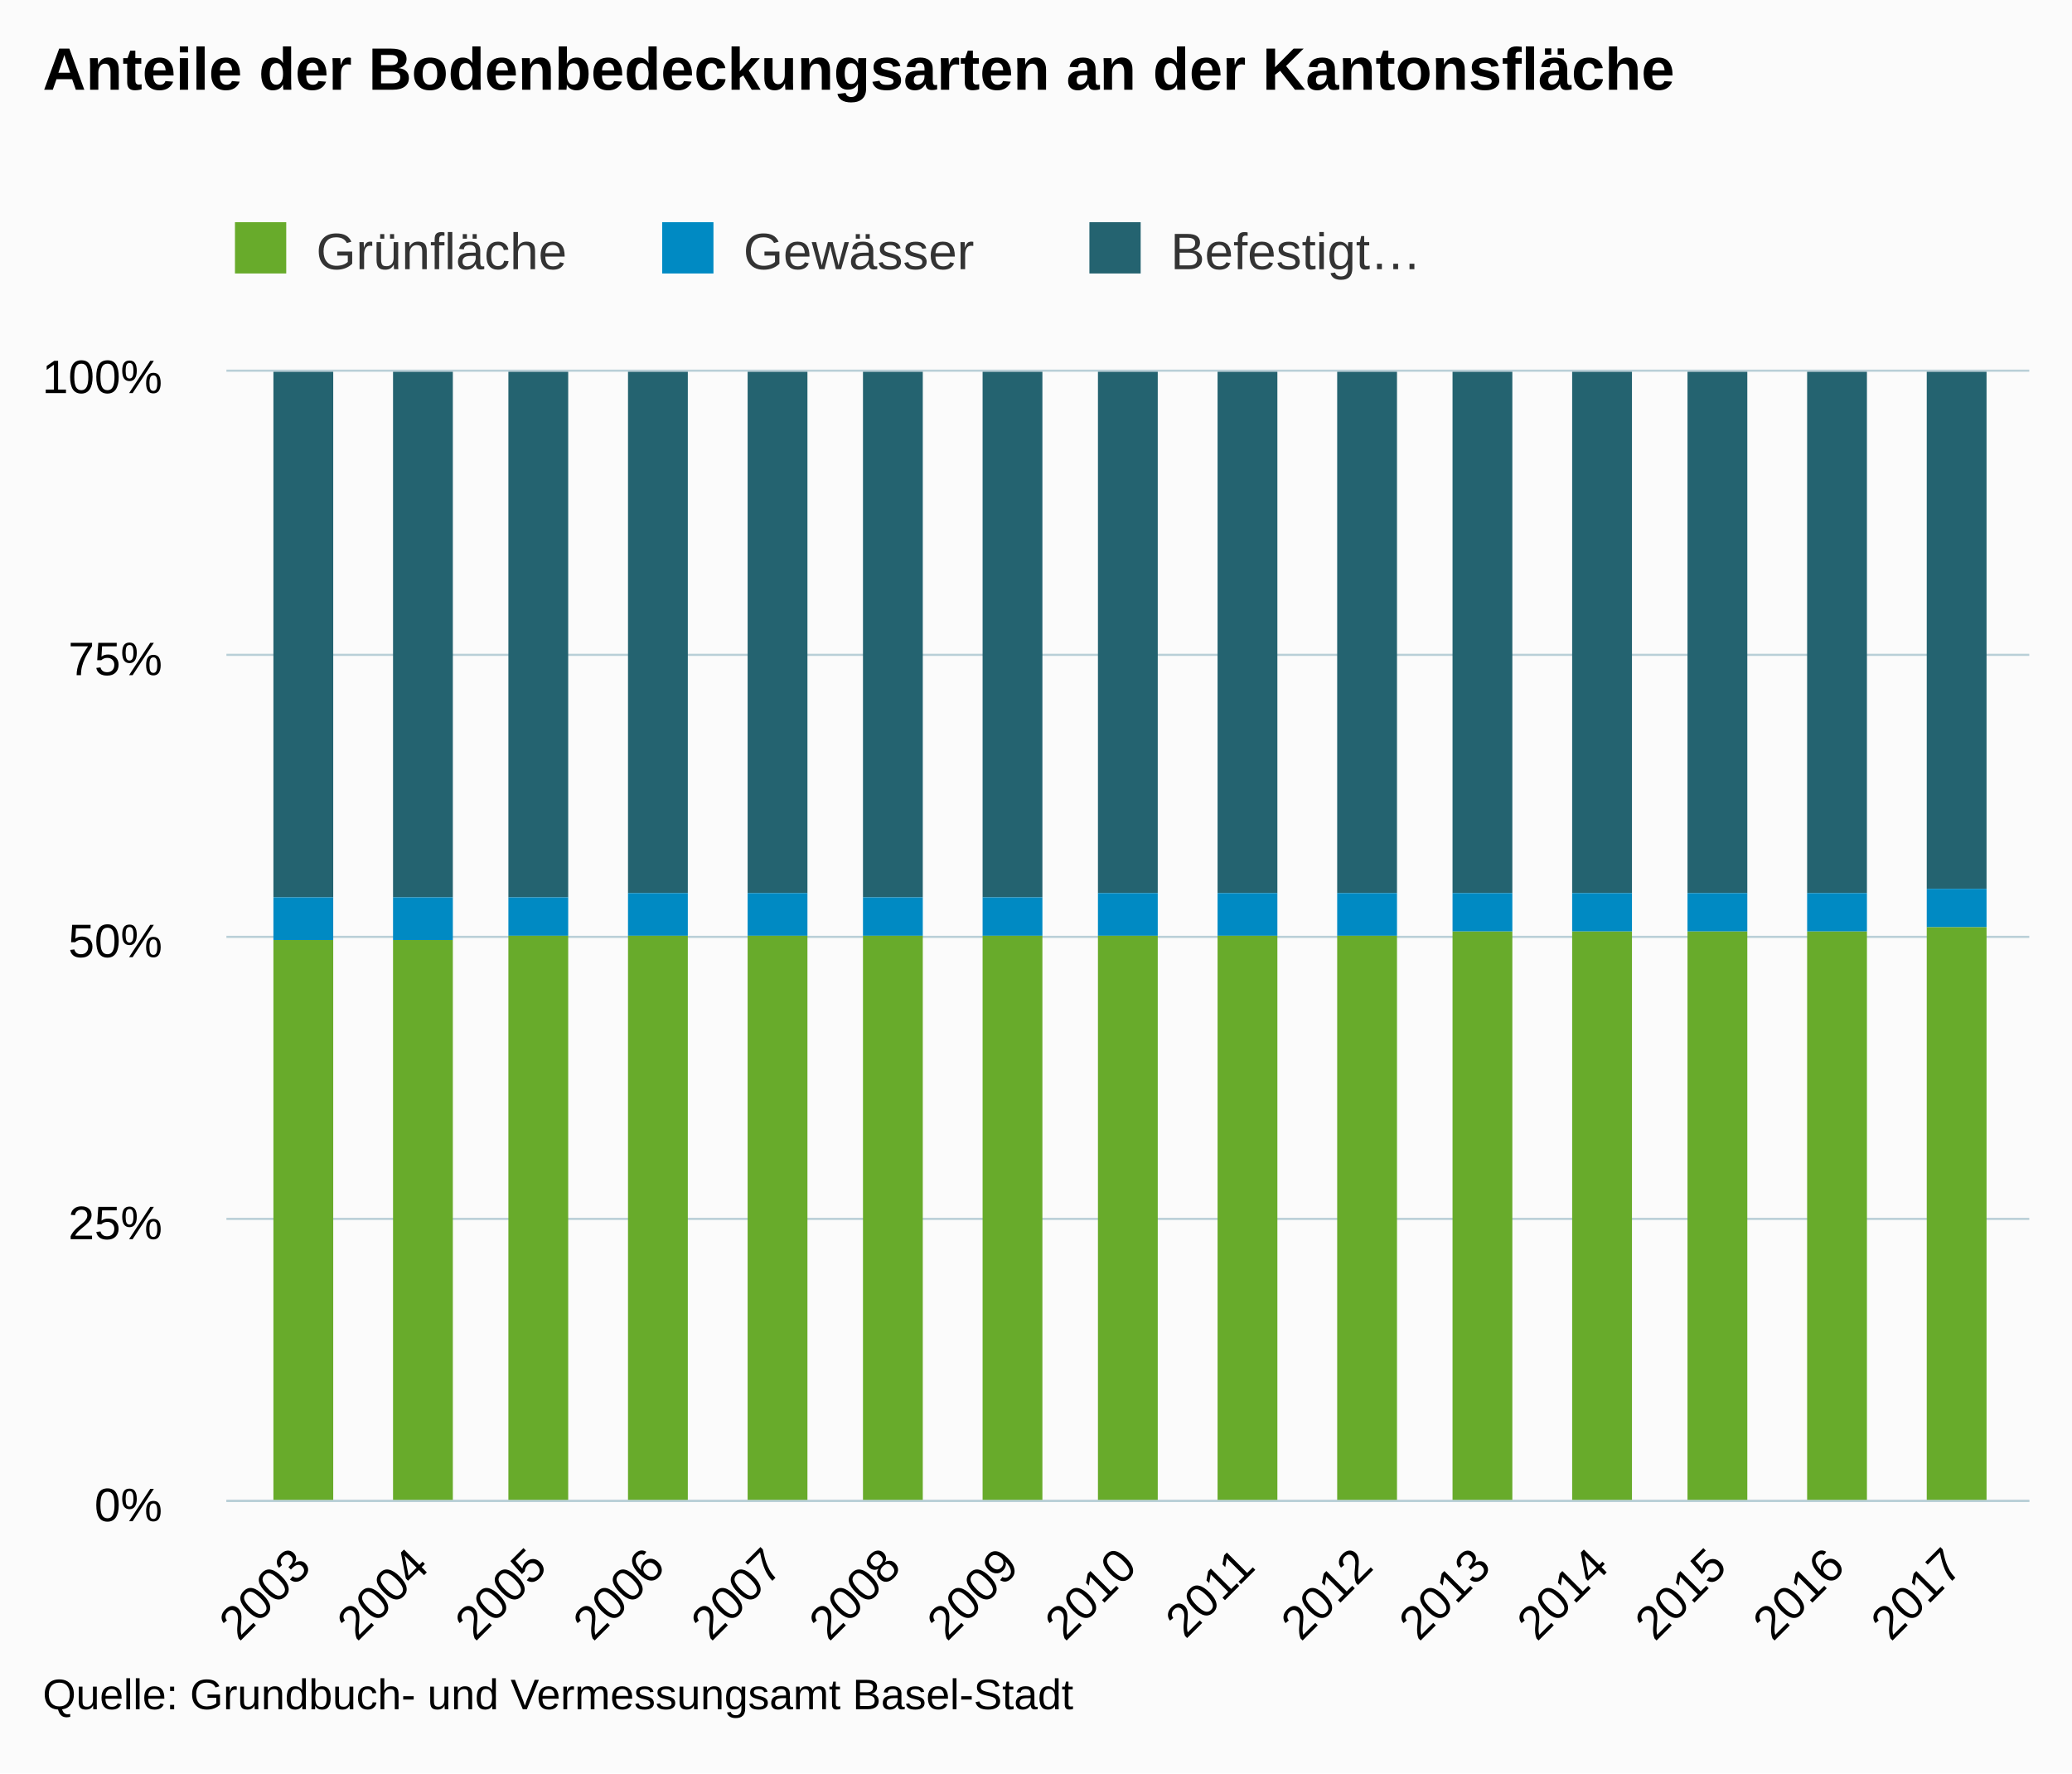
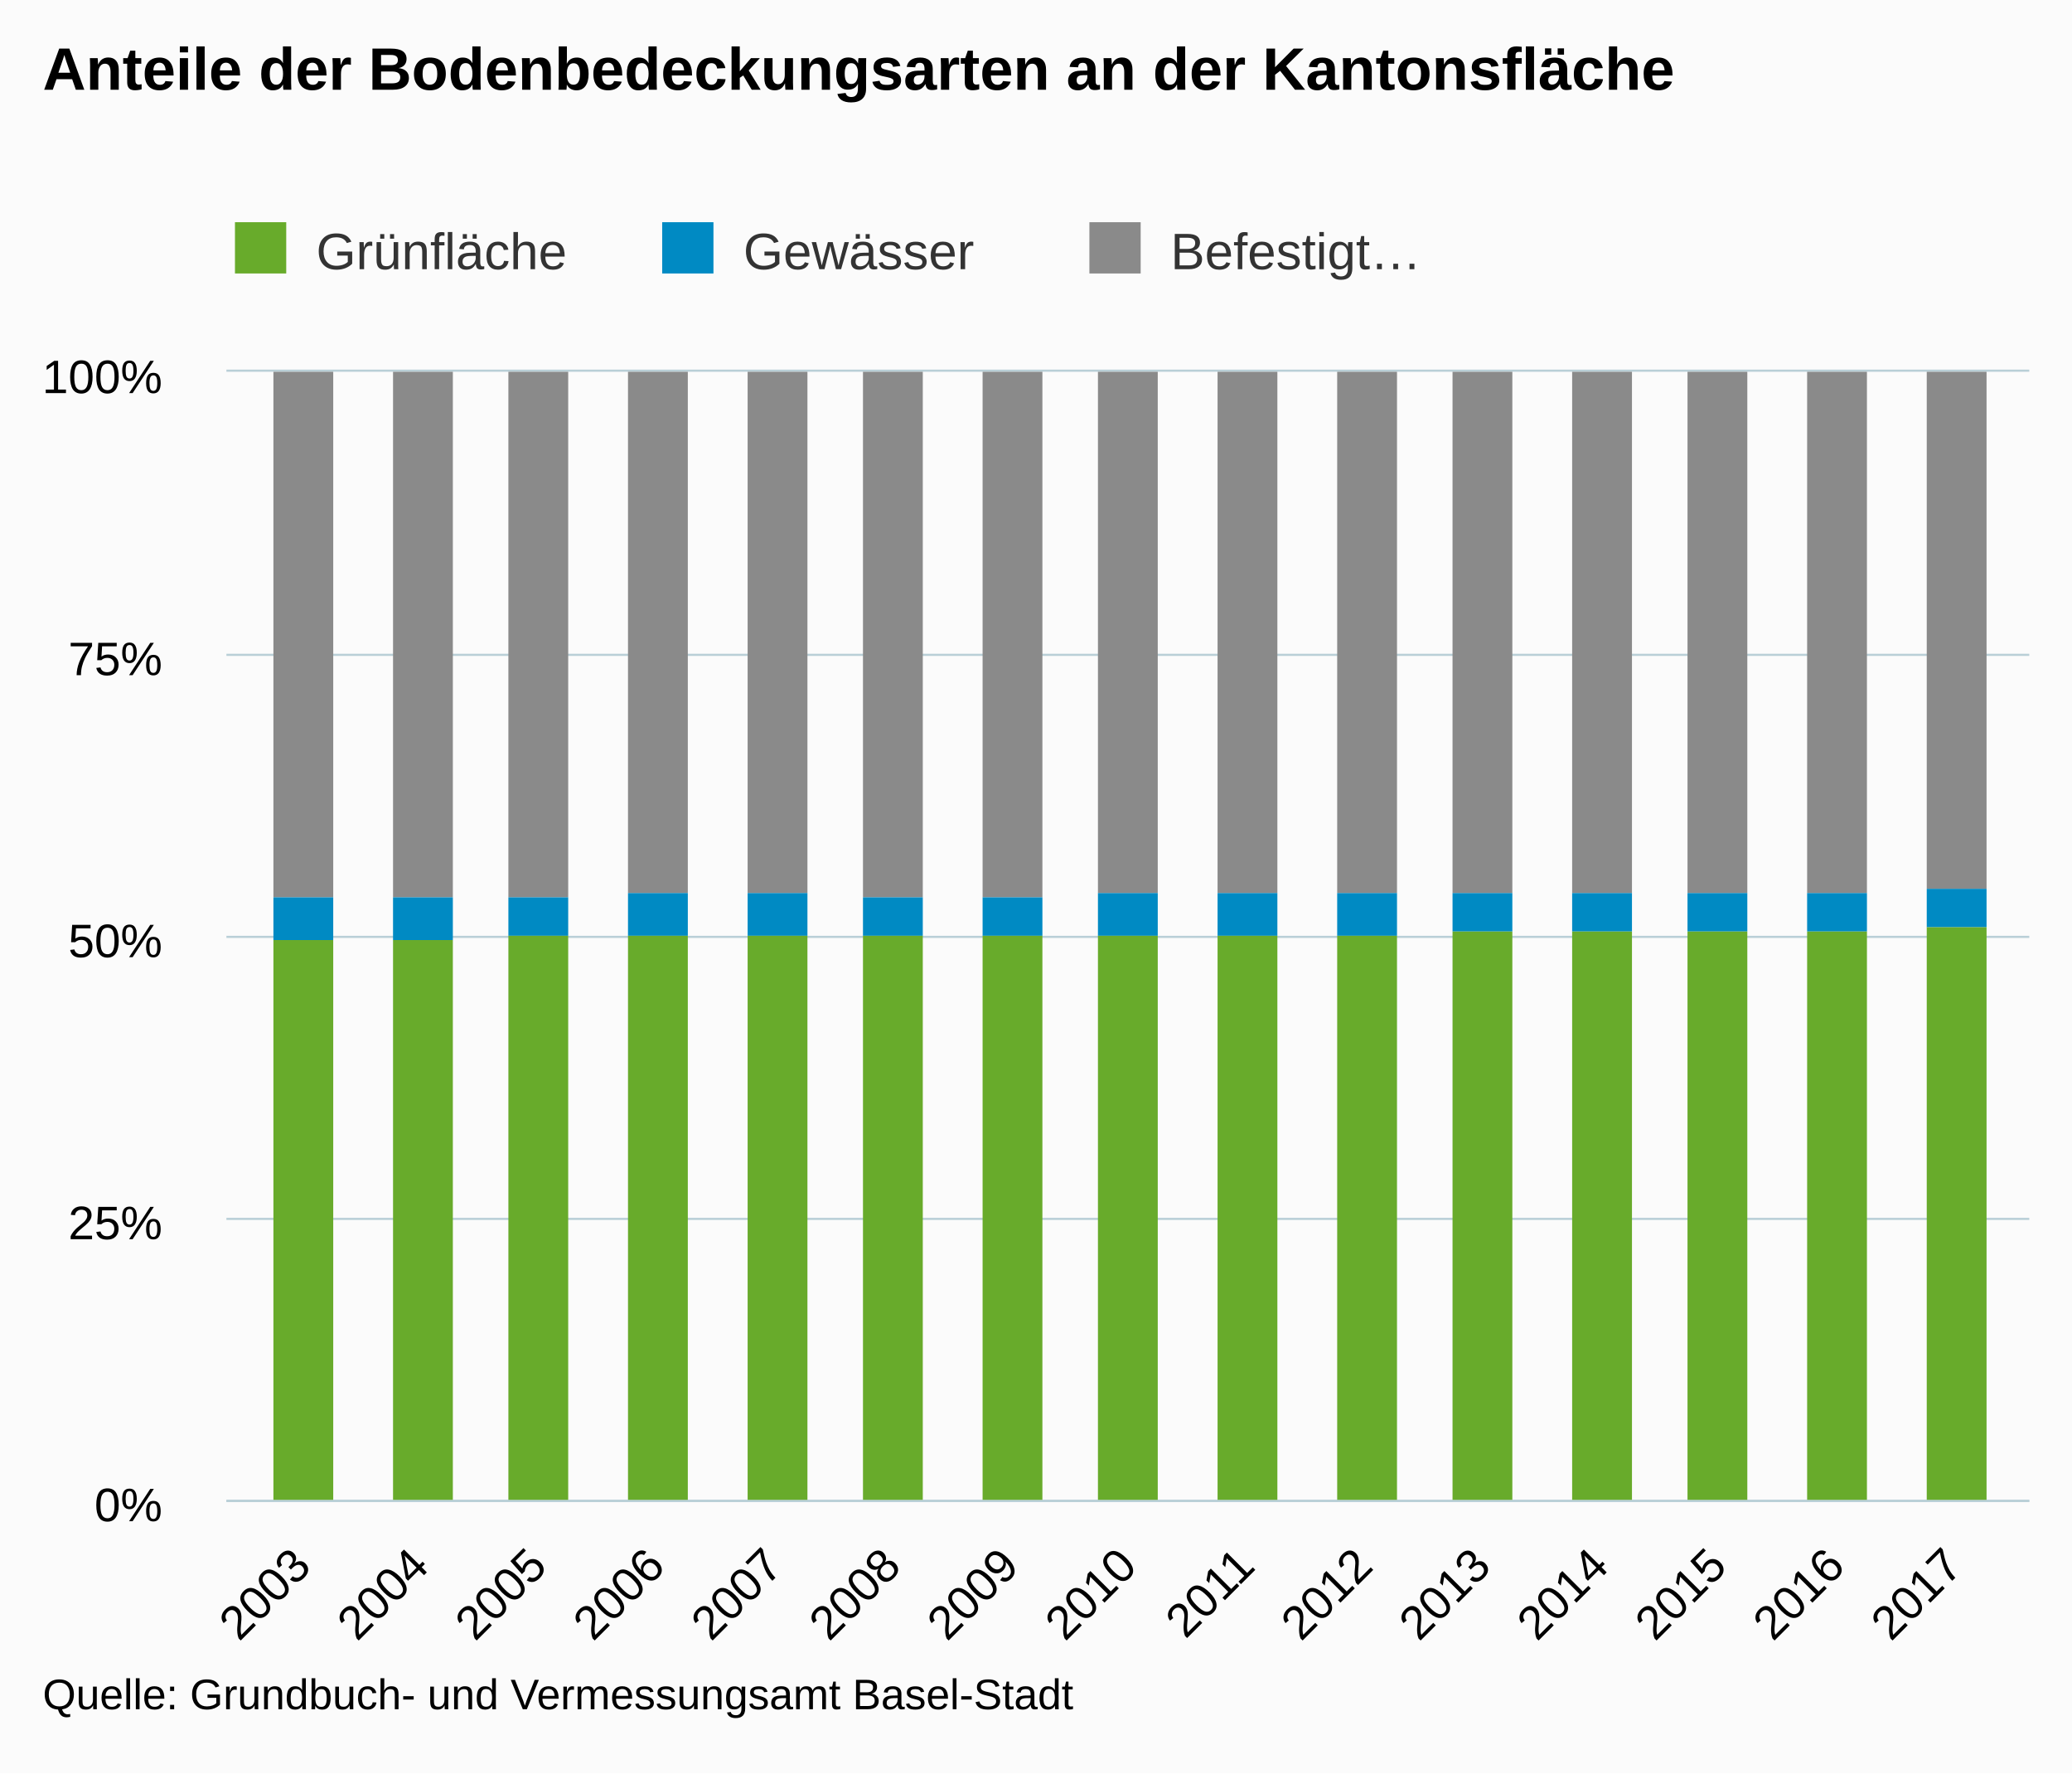
<svg xmlns="http://www.w3.org/2000/svg" version="1.1" class="highcharts-root" style="font-family:arial;font-size:12px;" viewBox="0 0 485 415">
  <defs>
    <clipPath>
      <rect x="0" y="0" width="422" height="264" fill="none" />
    </clipPath>
    <clipPath id="a">
      <rect x="0" y="0" width="422" height="264" fill="none" />
    </clipPath>
  </defs>
  <rect fill="#fbfbfb" class="highcharts-background" x="0" y="0" width="485" height="415" rx="0" ry="0" />
  <rect fill="none" class="highcharts-plot-background" x="53" y="87" width="422" height="264" />
  <g class="highcharts-pane-group" />
  <g class="highcharts-grid highcharts-xaxis-grid ">
    <path fill="none" class="highcharts-grid-line" d="M 70.5 87 L 70.5 351" opacity="1" />
    <path fill="none" class="highcharts-grid-line" d="M 97.5 87 L 97.5 351" opacity="1" />
    <path fill="none" class="highcharts-grid-line" d="M 125.5 87 L 125.5 351" opacity="1" />
    <path fill="none" class="highcharts-grid-line" d="M 153.5 87 L 153.5 351" opacity="1" />
    <path fill="none" class="highcharts-grid-line" d="M 180.5 87 L 180.5 351" opacity="1" />
    <path fill="none" class="highcharts-grid-line" d="M 208.5 87 L 208.5 351" opacity="1" />
    <path fill="none" class="highcharts-grid-line" d="M 235.5 87 L 235.5 351" opacity="1" />
    <path fill="none" class="highcharts-grid-line" d="M 263.5 87 L 263.5 351" opacity="1" />
    <path fill="none" class="highcharts-grid-line" d="M 291.5 87 L 291.5 351" opacity="1" />
    <path fill="none" class="highcharts-grid-line" d="M 318.5 87 L 318.5 351" opacity="1" />
    <path fill="none" class="highcharts-grid-line" d="M 346.5 87 L 346.5 351" opacity="1" />
    <path fill="none" class="highcharts-grid-line" d="M 373.5 87 L 373.5 351" opacity="1" />
    <path fill="none" class="highcharts-grid-line" d="M 401.5 87 L 401.5 351" opacity="1" />
    <path fill="none" class="highcharts-grid-line" d="M 429.5 87 L 429.5 351" opacity="1" />
    <path fill="none" class="highcharts-grid-line" d="M 456.5 87 L 456.5 351" opacity="1" />
  </g>
  <g class="highcharts-grid highcharts-yaxis-grid ">
    <path fill="none" stroke="#B9CFD7" stroke-width="0.5" class="highcharts-grid-line" d="M 53 351.25 L 475 351.25" opacity="1" />
    <path fill="none" stroke="#B9CFD7" stroke-width="0.5" class="highcharts-grid-line" d="M 53 285.25 L 475 285.25" opacity="1" />
    <path fill="none" stroke="#B9CFD7" stroke-width="0.5" class="highcharts-grid-line" d="M 53 219.25 L 475 219.25" opacity="1" />
    <path fill="none" stroke="#B9CFD7" stroke-width="0.5" class="highcharts-grid-line" d="M 53 153.25 L 475 153.25" opacity="1" />
    <path fill="none" stroke="#B9CFD7" stroke-width="0.5" class="highcharts-grid-line" d="M 53 86.75 L 475 86.75" opacity="1" />
  </g>
  <rect fill="none" class="highcharts-plot-border" x="53" y="87" width="422" height="264" />
  <g class="highcharts-axis highcharts-xaxis ">
    <path fill="none" class="highcharts-axis-line" stroke="#B9CFD7" stroke-width="0.5" d="M 53 351.25 L 475 351.25" />
  </g>
  <g class="highcharts-axis highcharts-yaxis ">
    <path fill="none" class="highcharts-axis-line" d="M 53 87 L 53 351" />
  </g>
  <g class="highcharts-series-group">
    <g class="highcharts-series highcharts-series-0 highcharts-column-series highcharts-color-undefined " transform="translate(53,87) scale(1 1)" clip-path="url(#a)">
-       <rect x="11" y="0" width="14" height="123" fill="#246370" class="highcharts-point" />
-       <rect x="39" y="0" width="14" height="123" fill="#246370" class="highcharts-point" />
-       <rect x="66" y="0" width="14" height="123" fill="#246370" class="highcharts-point" />
-       <rect x="94" y="0" width="14" height="122" fill="#246370" class="highcharts-point" />
-       <rect x="122" y="0" width="14" height="122" fill="#246370" class="highcharts-point" />
-       <rect x="149" y="0" width="14" height="123" fill="#246370" class="highcharts-point" />
-       <rect x="177" y="0" width="14" height="123" fill="#246370" class="highcharts-point" />
-       <rect x="204" y="0" width="14" height="122" fill="#246370" class="highcharts-point" />
-       <rect x="232" y="0" width="14" height="122" fill="#246370" class="highcharts-point" />
-       <rect x="260" y="0" width="14" height="122" fill="#246370" class="highcharts-point" />
-       <rect x="287" y="0" width="14" height="122" fill="#246370" class="highcharts-point" />
-       <rect x="315" y="0" width="14" height="122" fill="#246370" class="highcharts-point" />
-       <rect x="342" y="0" width="14" height="122" fill="#246370" class="highcharts-point" />
-       <rect x="370" y="0" width="14" height="122" fill="#246370" class="highcharts-point" />
-       <rect x="398" y="0" width="14" height="121" fill="#246370" class="highcharts-point" />
+       <rect x="11" y="0" width="14" height="123" fill="#8A8A8A" class="highcharts-point" />
+       <rect x="39" y="0" width="14" height="123" fill="#8A8A8A" class="highcharts-point" />
+       <rect x="66" y="0" width="14" height="123" fill="#8A8A8A" class="highcharts-point" />
+       <rect x="94" y="0" width="14" height="122" fill="#8A8A8A" class="highcharts-point" />
+       <rect x="122" y="0" width="14" height="122" fill="#8A8A8A" class="highcharts-point" />
+       <rect x="149" y="0" width="14" height="123" fill="#8A8A8A" class="highcharts-point" />
+       <rect x="177" y="0" width="14" height="123" fill="#8A8A8A" class="highcharts-point" />
+       <rect x="204" y="0" width="14" height="122" fill="#8A8A8A" class="highcharts-point" />
+       <rect x="232" y="0" width="14" height="122" fill="#8A8A8A" class="highcharts-point" />
+       <rect x="260" y="0" width="14" height="122" fill="#8A8A8A" class="highcharts-point" />
+       <rect x="287" y="0" width="14" height="122" fill="#8A8A8A" class="highcharts-point" />
+       <rect x="315" y="0" width="14" height="122" fill="#8A8A8A" class="highcharts-point" />
+       <rect x="342" y="0" width="14" height="122" fill="#8A8A8A" class="highcharts-point" />
+       <rect x="370" y="0" width="14" height="122" fill="#8A8A8A" class="highcharts-point" />
+       <rect x="398" y="0" width="14" height="121" fill="#8A8A8A" class="highcharts-point" />
    </g>
    <g class="highcharts-markers highcharts-series-0 highcharts-column-series highcharts-color-undefined " transform="translate(53,87) scale(1 1)" clip-path="none" />
    <g class="highcharts-series highcharts-series-1 highcharts-column-series highcharts-color-undefined " transform="translate(53,87) scale(1 1)" clip-path="url(#a)">
      <rect x="11" y="123" width="14" height="10" fill="#008AC3" class="highcharts-point" />
      <rect x="39" y="123" width="14" height="10" fill="#008AC3" class="highcharts-point" />
      <rect x="66" y="123" width="14" height="9" fill="#008AC3" class="highcharts-point" />
      <rect x="94" y="122" width="14" height="10" fill="#008AC3" class="highcharts-point" />
      <rect x="122" y="122" width="14" height="10" fill="#008AC3" class="highcharts-point" />
      <rect x="149" y="123" width="14" height="9" fill="#008AC3" class="highcharts-point" />
      <rect x="177" y="123" width="14" height="9" fill="#008AC3" class="highcharts-point" />
      <rect x="204" y="122" width="14" height="10" fill="#008AC3" class="highcharts-point" />
      <rect x="232" y="122" width="14" height="10" fill="#008AC3" class="highcharts-point" />
      <rect x="260" y="122" width="14" height="10" fill="#008AC3" class="highcharts-point" />
      <rect x="287" y="122" width="14" height="9" fill="#008AC3" class="highcharts-point" />
      <rect x="315" y="122" width="14" height="9" fill="#008AC3" class="highcharts-point" />
      <rect x="342" y="122" width="14" height="9" fill="#008AC3" class="highcharts-point" />
      <rect x="370" y="122" width="14" height="9" fill="#008AC3" class="highcharts-point" />
      <rect x="398" y="121" width="14" height="9" fill="#008AC3" class="highcharts-point" />
    </g>
    <g class="highcharts-markers highcharts-series-1 highcharts-column-series highcharts-color-undefined " transform="translate(53,87) scale(1 1)" clip-path="none" />
    <g class="highcharts-series highcharts-series-2 highcharts-column-series highcharts-color-undefined " transform="translate(53,87) scale(1 1)" clip-path="url(#a)">
      <rect x="11" y="133" width="14" height="132" fill="#68ab2b" class="highcharts-point" />
      <rect x="39" y="133" width="14" height="132" fill="#68ab2b" class="highcharts-point" />
      <rect x="66" y="132" width="14" height="133" fill="#68ab2b" class="highcharts-point" />
      <rect x="94" y="132" width="14" height="133" fill="#68ab2b" class="highcharts-point" />
      <rect x="122" y="132" width="14" height="133" fill="#68ab2b" class="highcharts-point" />
      <rect x="149" y="132" width="14" height="133" fill="#68ab2b" class="highcharts-point" />
      <rect x="177" y="132" width="14" height="133" fill="#68ab2b" class="highcharts-point" />
      <rect x="204" y="132" width="14" height="133" fill="#68ab2b" class="highcharts-point" />
      <rect x="232" y="132" width="14" height="133" fill="#68ab2b" class="highcharts-point" />
      <rect x="260" y="132" width="14" height="133" fill="#68ab2b" class="highcharts-point" />
      <rect x="287" y="131" width="14" height="134" fill="#68ab2b" class="highcharts-point" />
      <rect x="315" y="131" width="14" height="134" fill="#68ab2b" class="highcharts-point" />
      <rect x="342" y="131" width="14" height="134" fill="#68ab2b" class="highcharts-point" />
      <rect x="370" y="131" width="14" height="134" fill="#68ab2b" class="highcharts-point" />
      <rect x="398" y="130" width="14" height="135" fill="#68ab2b" class="highcharts-point" />
    </g>
    <g class="highcharts-markers highcharts-series-2 highcharts-column-series highcharts-color-undefined " transform="translate(53,87) scale(1 1)" clip-path="none" />
  </g>
  <text x="10" text-anchor="start" class="highcharts-title" style="color:#000000;font-size:14px;font-weight:bold;fill:#000000;" y="21">
    <tspan>Anteile der Bodenbedeckungsarten an der Kantonsfläche</tspan>
  </text>
  <g class="highcharts-legend" transform="translate(45,45)">
    <rect fill="none" class="highcharts-legend-box" rx="0" ry="0" x="0" y="0" width="296" height="30" visibility="visible" />
    <g>
      <g>
        <g class="highcharts-legend-item highcharts-column-series highcharts-color-undefined highcharts-series-2" transform="translate(8,3)">
          <text x="21" style="color:#333333;font-size:12px;font-weight:normal;cursor:pointer;fill:#333333;" text-anchor="start" y="15">
            <tspan>Grünfläche</tspan>
          </text>
          <rect x="2" y="4" width="12" height="12" fill="#68ab2b" class="highcharts-point" />
        </g>
        <g class="highcharts-legend-item highcharts-column-series highcharts-color-undefined highcharts-series-1" transform="translate(108,3)">
          <text x="21" y="15" style="color:#333333;font-size:12px;font-weight:normal;cursor:pointer;fill:#333333;" text-anchor="start">
            <tspan>Gewässer</tspan>
          </text>
          <rect x="2" y="4" width="12" height="12" fill="#008AC3" class="highcharts-point" />
        </g>
        <g class="highcharts-legend-item highcharts-column-series highcharts-color-undefined highcharts-series-0" transform="translate(208,3)">
          <text x="21" y="15" style="color:#333333;font-size:12px;font-weight:normal;cursor:pointer;fill:#333333;" text-anchor="start">
            <tspan>Befestigt…</tspan>
          </text>
-           <rect x="2" y="4" width="12" height="12" fill="#246370" class="highcharts-point" />
+           <rect x="2" y="4" width="12" height="12" fill="#8A8A8A" class="highcharts-point" />
        </g>
      </g>
    </g>
  </g>
  <g class="highcharts-axis-labels highcharts-xaxis-labels ">
    <text x="73.268" style="color:#000000;cursor:default;font-size:11px;fill:#000000;" text-anchor="end" transform="translate(0,0) rotate(-45 73.26812 367)" y="367" opacity="1">
      <tspan>2003</tspan>
    </text>
    <text x="100.886" style="color:#000000;cursor:default;font-size:11px;fill:#000000;" text-anchor="end" transform="translate(0,0) rotate(-45 100.8859 367)" y="367" opacity="1">
      <tspan>2004</tspan>
    </text>
    <text x="128.504" style="color:#000000;cursor:default;font-size:11px;fill:#000000;" text-anchor="end" transform="translate(0,0) rotate(-45 128.5037 367)" y="367" opacity="1">
      <tspan>2005</tspan>
    </text>
    <text x="156.122" style="color:#000000;cursor:default;font-size:11px;fill:#000000;" text-anchor="end" transform="translate(0,0) rotate(-45 156.1215 367)" y="367" opacity="1">
      <tspan>2006</tspan>
    </text>
    <text x="183.739" style="color:#000000;cursor:default;font-size:11px;fill:#000000;" text-anchor="end" transform="translate(0,0) rotate(-45 183.7393 367)" y="367" opacity="1">
      <tspan>2007</tspan>
    </text>
    <text x="211.357" style="color:#000000;cursor:default;font-size:11px;fill:#000000;" text-anchor="end" transform="translate(0,0) rotate(-45 211.3571 367)" y="367" opacity="1">
      <tspan>2008</tspan>
    </text>
    <text x="238.975" style="color:#000000;cursor:default;font-size:11px;fill:#000000;" text-anchor="end" transform="translate(0,0) rotate(-45 238.9749 367)" y="367" opacity="1">
      <tspan>2009</tspan>
    </text>
    <text x="266.593" style="color:#000000;cursor:default;font-size:11px;fill:#000000;" text-anchor="end" transform="translate(0,0) rotate(-45 266.5927 367)" y="367" opacity="1">
      <tspan>2010</tspan>
    </text>
    <text x="294.211" style="color:#000000;cursor:default;font-size:11px;fill:#000000;" text-anchor="end" transform="translate(0,0) rotate(-45 294.2105 367)" y="367" opacity="1">
      <tspan>2011</tspan>
    </text>
    <text x="321.828" style="color:#000000;cursor:default;font-size:11px;fill:#000000;" text-anchor="end" transform="translate(0,0) rotate(-45 321.8283 367)" y="367" opacity="1">
      <tspan>2012</tspan>
    </text>
    <text x="349.446" style="color:#000000;cursor:default;font-size:11px;fill:#000000;" text-anchor="end" transform="translate(0,0) rotate(-45 349.4461 367)" y="367" opacity="1">
      <tspan>2013</tspan>
    </text>
    <text x="377.064" style="color:#000000;cursor:default;font-size:11px;fill:#000000;" text-anchor="end" transform="translate(0,0) rotate(-45 377.0639 367)" y="367" opacity="1">
      <tspan>2014</tspan>
    </text>
    <text x="404.682" style="color:#000000;cursor:default;font-size:11px;fill:#000000;" text-anchor="end" transform="translate(0,0) rotate(-45 404.6817 367)" y="367" opacity="1">
      <tspan>2015</tspan>
    </text>
    <text x="432.3" style="color:#000000;cursor:default;font-size:11px;fill:#000000;" text-anchor="end" transform="translate(0,0) rotate(-45 432.2995 367)" y="367" opacity="1">
      <tspan>2016</tspan>
    </text>
    <text x="459.917" style="color:#000000;cursor:default;font-size:11px;fill:#000000;" text-anchor="end" transform="translate(0,0) rotate(-45 459.9173 367)" y="367" opacity="1">
      <tspan>2017</tspan>
    </text>
  </g>
  <g class="highcharts-axis-labels highcharts-yaxis-labels ">
    <text x="38" style="color:#000000;cursor:default;font-size:11px;fill:#000000;" text-anchor="end" transform="translate(0,0)" y="356" opacity="1">
      <tspan>0%</tspan>
    </text>
    <text x="38" style="color:#000000;cursor:default;font-size:11px;fill:#000000;" text-anchor="end" transform="translate(0,0)" y="290" opacity="1">
      <tspan>25%</tspan>
    </text>
    <text x="38" style="color:#000000;cursor:default;font-size:11px;fill:#000000;" text-anchor="end" transform="translate(0,0)" y="224" opacity="1">
      <tspan>50%</tspan>
    </text>
    <text x="38" style="color:#000000;cursor:default;font-size:11px;fill:#000000;" text-anchor="end" transform="translate(0,0)" y="158" opacity="1">
      <tspan>75%</tspan>
    </text>
    <text x="38" style="color:#000000;cursor:default;font-size:11px;fill:#000000;" text-anchor="end" transform="translate(0,0)" y="92" opacity="1">
      <tspan>100%</tspan>
    </text>
  </g>
  <text x="10" class="highcharts-credits" text-anchor="start" style="cursor:default;color:#000000;font-size:10px;fill:#000000;" y="400">
    <tspan>Quelle: Grundbuch- und Vermessungsamt Basel-Stadt</tspan>
  </text>
</svg>
